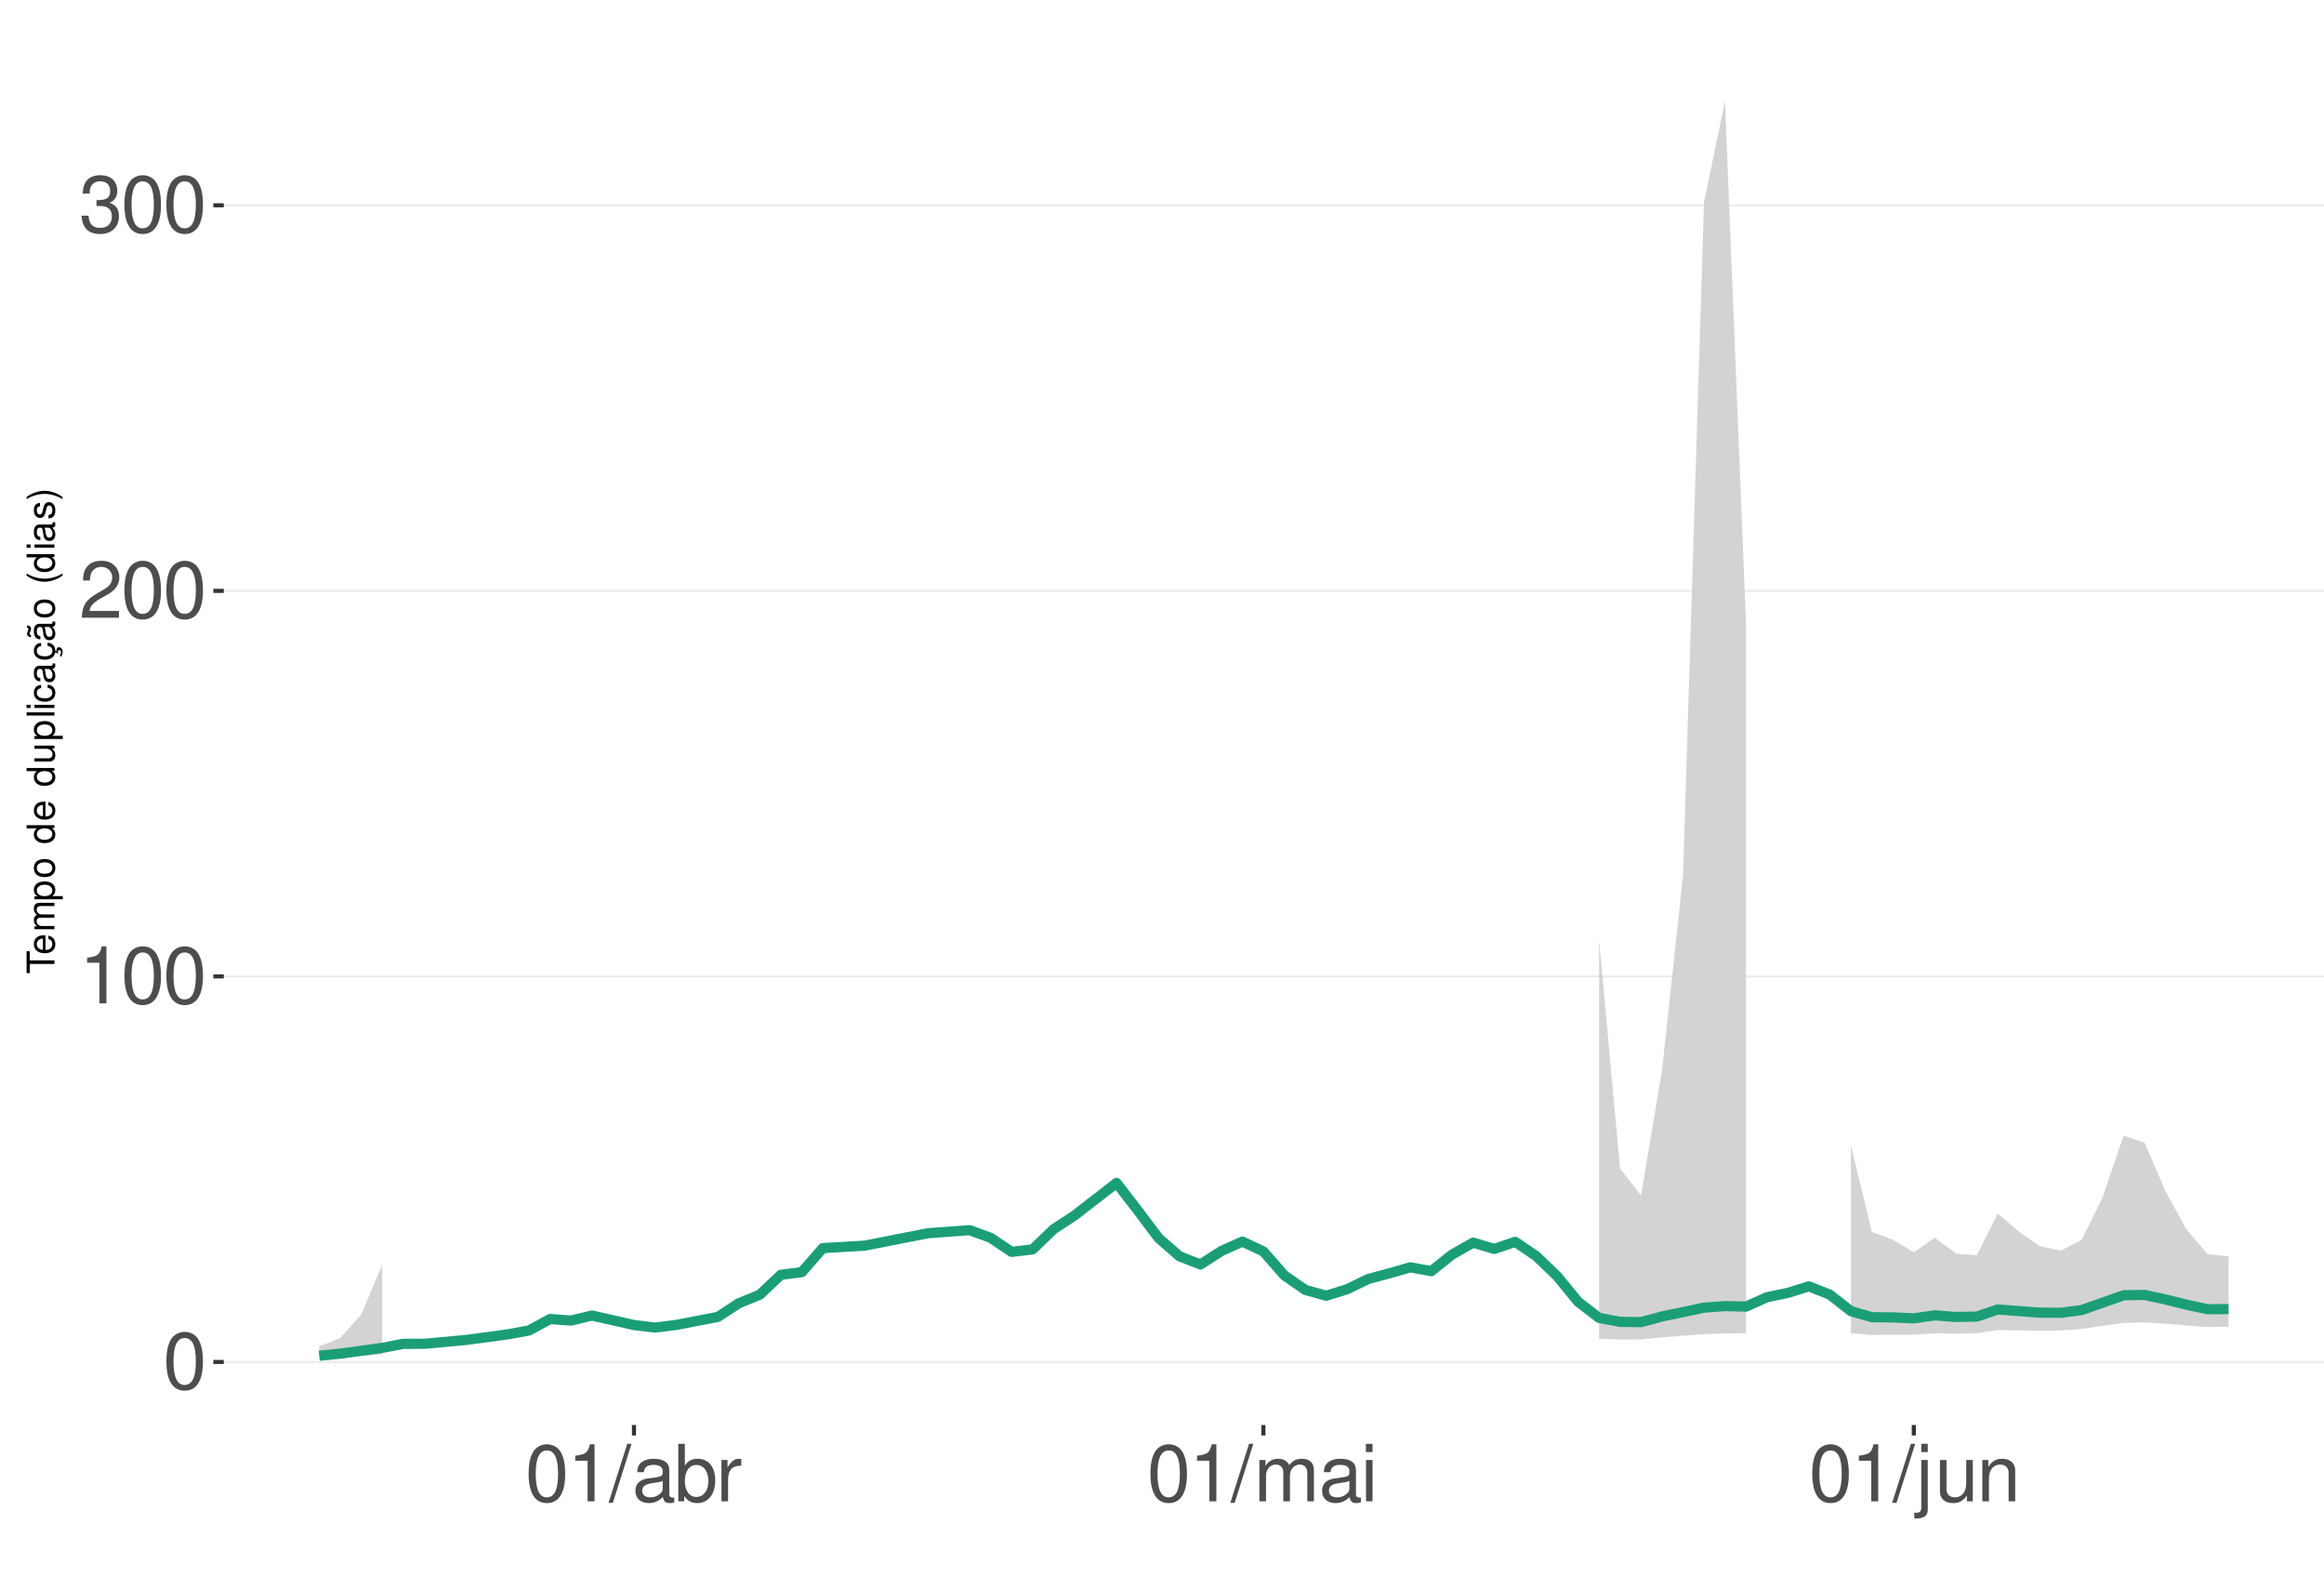
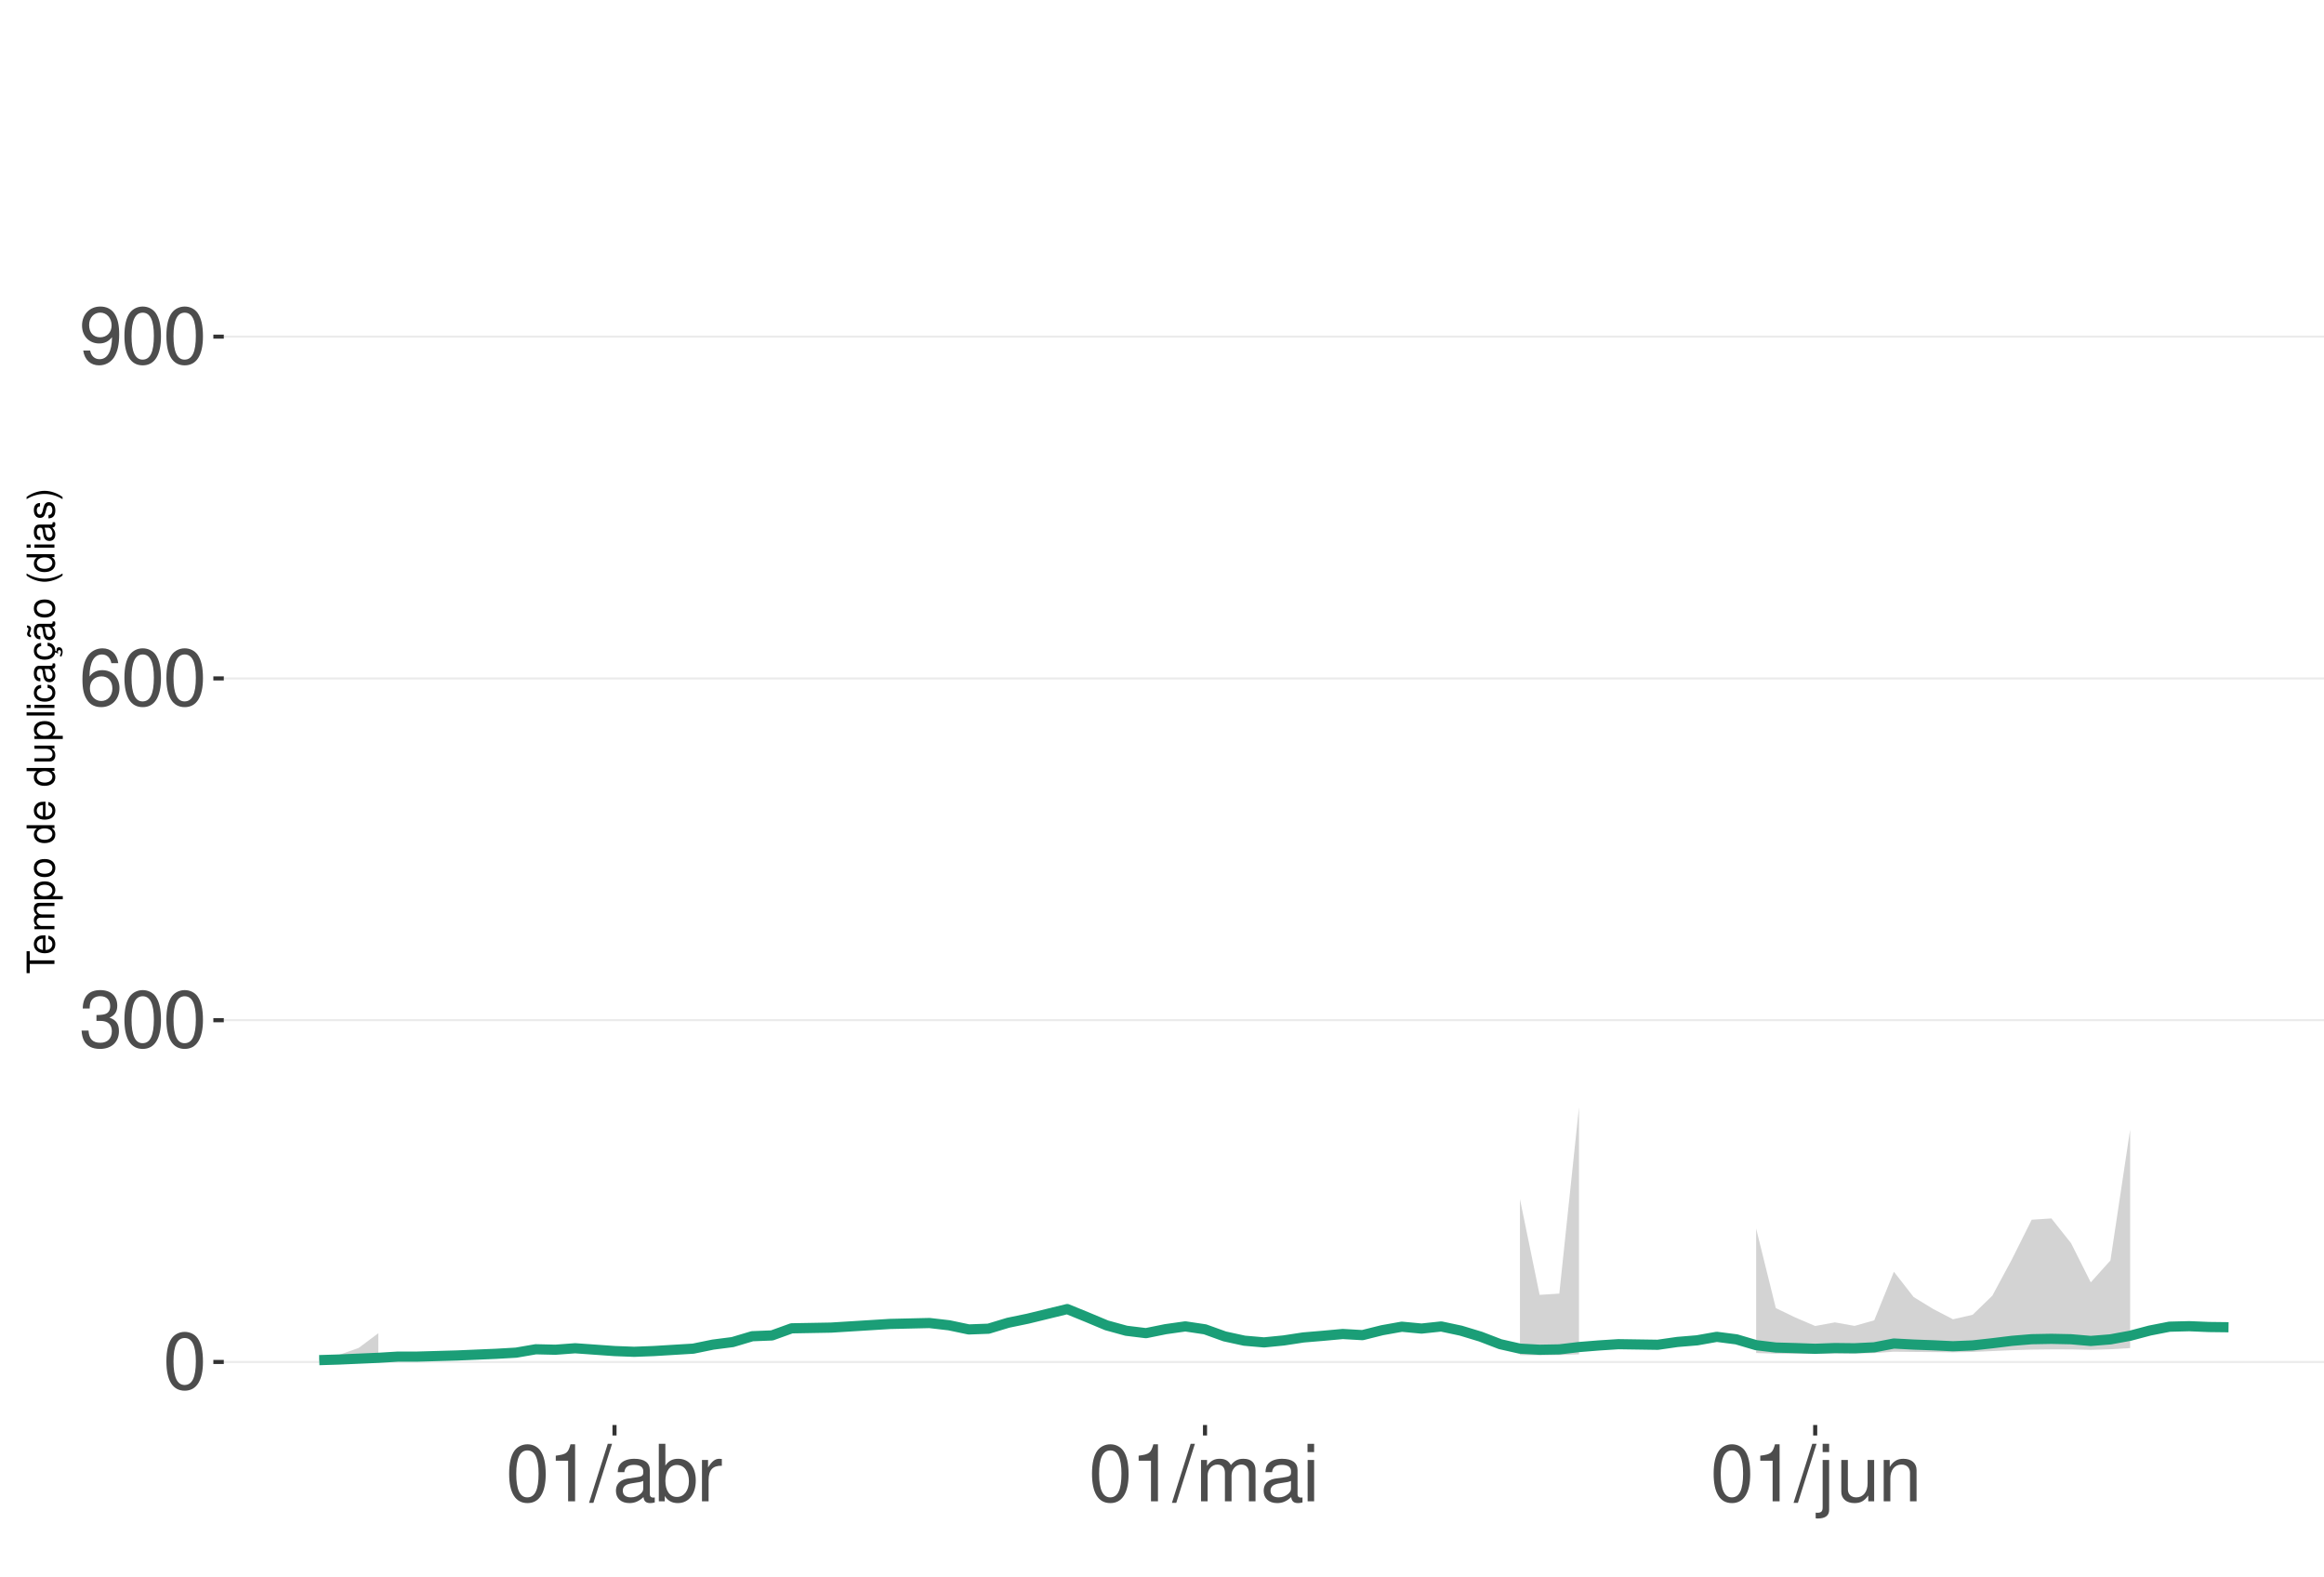
<svg xmlns="http://www.w3.org/2000/svg" xmlns:xlink="http://www.w3.org/1999/xlink" width="609pt" height="413pt" viewBox="0 0 609 413" version="1.1">
  <defs>
    <g>
      <symbol overflow="visible" id="glyph0-0">
        <path style="stroke:none;" d="" />
      </symbol>
      <symbol overflow="visible" id="glyph0-1">
        <path style="stroke:none;" d="M 5.688 -14.938 C 4.312 -14.938 3.078 -14.312 2.312 -13.297 C 1.359 -11.984 0.891 -10 0.891 -7.234 C 0.891 -2.188 2.547 0.469 5.688 0.469 C 8.781 0.469 10.469 -2.188 10.469 -7.109 C 10.469 -10 10.016 -11.938 9.047 -13.297 C 8.281 -14.328 7.062 -14.938 5.688 -14.938 Z M 5.688 -13.328 C 7.641 -13.328 8.609 -11.312 8.609 -7.266 C 8.609 -3.016 7.656 -1.031 5.641 -1.031 C 3.719 -1.031 2.75 -3.094 2.75 -7.203 C 2.75 -11.312 3.719 -13.328 5.688 -13.328 Z M 5.688 -13.328 " />
      </symbol>
      <symbol overflow="visible" id="glyph0-2">
+         <path style="stroke:none;" d="M 4.562 -6.875 L 5.562 -6.875 C 7.547 -6.875 8.594 -5.953 8.594 -4.156 C 8.594 -2.266 7.453 -1.141 5.578 -1.141 C 3.578 -1.141 2.609 -2.141 2.484 -4.344 L 0.656 -4.344 C 0.75 -3.141 0.953 -2.359 1.297 -1.688 C 2.062 -0.25 3.484 0.469 5.5 0.469 C 8.516 0.469 10.453 -1.344 10.453 -4.172 C 10.453 -6.078 9.734 -7.109 7.969 -7.719 C 9.344 -8.281 10.016 -9.312 10.016 -10.828 C 10.016 -13.391 8.344 -14.938 5.562 -14.938 C 2.609 -14.938 1.031 -13.281 0.969 -10.125 L 2.781 -10.125 C 2.812 -11.031 2.891 -11.547 3.125 -12 C 3.531 -12.844 4.438 -13.344 5.578 -13.344 C 7.188 -13.344 8.156 -12.375 8.156 -10.766 C 8.156 -9.703 7.781 -9.062 6.984 -8.719 C 6.484 -8.516 5.828 -8.422 4.562 -8.406 Z M 4.562 -6.875 " />
+       </symbol>
+       <symbol overflow="visible" id="glyph0-3">
+         <path style="stroke:none;" d="M 10.281 -11.047 C 9.938 -13.484 8.359 -14.938 6.141 -14.938 C 4.531 -14.938 3.078 -14.156 2.203 -12.812 C 1.281 -11.344 0.891 -9.516 0.891 -6.812 C 0.891 -4.297 1.234 -2.703 2.125 -1.391 C 2.906 -0.172 4.188 0.469 5.797 0.469 C 8.594 0.469 10.594 -1.609 10.594 -4.531 C 10.594 -7.266 8.734 -9.219 6.109 -9.219 C 4.672 -9.219 3.531 -8.672 2.75 -7.578 C 2.766 -11.281 3.922 -13.328 6.016 -13.328 C 7.297 -13.328 8.188 -12.5 8.469 -11.047 Z M 5.891 -7.594 C 7.641 -7.594 8.734 -6.359 8.734 -4.375 C 8.734 -2.5 7.5 -1.141 5.828 -1.141 C 4.125 -1.141 2.844 -2.562 2.844 -4.469 C 2.844 -6.328 4.094 -7.594 5.891 -7.594 Z M 5.891 -7.594 " />
+       </symbol>
+       <symbol overflow="visible" id="glyph0-4">
+         <path style="stroke:none;" d="M 1.094 -3.406 C 1.453 -0.969 3.016 0.469 5.25 0.469 C 6.875 0.469 8.328 -0.312 9.188 -1.656 C 10.094 -3.125 10.516 -4.938 10.516 -7.641 C 10.516 -10.156 10.141 -11.75 9.281 -13.078 C 8.469 -14.297 7.188 -14.938 5.578 -14.938 C 2.781 -14.938 0.781 -12.844 0.781 -9.953 C 0.781 -7.203 2.641 -5.266 5.281 -5.266 C 6.672 -5.266 7.703 -5.766 8.641 -6.906 C 8.609 -3.188 7.453 -1.141 5.375 -1.141 C 4.094 -1.141 3.203 -1.969 2.906 -3.406 Z M 5.562 -13.344 C 7.25 -13.344 8.531 -11.922 8.531 -10 C 8.531 -8.156 7.297 -6.875 5.5 -6.875 C 3.734 -6.875 2.641 -8.125 2.641 -10.094 C 2.641 -11.984 3.859 -13.344 5.562 -13.344 Z M 5.562 -13.344 " />
+       </symbol>
+       <symbol overflow="visible" id="glyph0-5">
        <path style="stroke:none;" d="M 5.344 -10.641 L 5.344 0 L 7.172 0 L 7.172 -14.938 L 5.969 -14.938 C 5.328 -12.641 4.922 -12.328 2.109 -11.953 L 2.109 -10.641 Z M 5.344 -10.641 " />
      </symbol>
-       <symbol overflow="visible" id="glyph0-3">
-         <path style="stroke:none;" d="M 10.453 -1.797 L 2.75 -1.797 C 2.938 -3.031 3.594 -3.828 5.391 -4.922 L 7.453 -6.078 C 9.5 -7.203 10.562 -8.734 10.562 -10.578 C 10.562 -11.812 10.062 -12.969 9.188 -13.781 C 8.328 -14.562 7.25 -14.938 5.859 -14.938 C 4 -14.938 2.625 -14.281 1.812 -13 C 1.297 -12.203 1.078 -11.281 1.031 -9.766 L 2.844 -9.766 C 2.906 -10.781 3.031 -11.375 3.281 -11.875 C 3.766 -12.781 4.703 -13.344 5.797 -13.344 C 7.453 -13.344 8.703 -12.141 8.703 -10.531 C 8.703 -9.344 8.016 -8.297 6.719 -7.562 L 4.812 -6.438 C 1.75 -4.688 0.875 -3.281 0.703 -0.016 L 10.453 -0.016 Z M 10.453 -1.797 " />
-       </symbol>
-       <symbol overflow="visible" id="glyph0-4">
-         <path style="stroke:none;" d="M 4.562 -6.875 L 5.562 -6.875 C 7.547 -6.875 8.594 -5.953 8.594 -4.156 C 8.594 -2.266 7.453 -1.141 5.578 -1.141 C 3.578 -1.141 2.609 -2.141 2.484 -4.344 L 0.656 -4.344 C 0.75 -3.141 0.953 -2.359 1.297 -1.688 C 2.062 -0.25 3.484 0.469 5.5 0.469 C 8.516 0.469 10.453 -1.344 10.453 -4.172 C 10.453 -6.078 9.734 -7.109 7.969 -7.719 C 9.344 -8.281 10.016 -9.312 10.016 -10.828 C 10.016 -13.391 8.344 -14.938 5.562 -14.938 C 2.609 -14.938 1.031 -13.281 0.969 -10.125 L 2.781 -10.125 C 2.812 -11.031 2.891 -11.547 3.125 -12 C 3.531 -12.844 4.438 -13.344 5.578 -13.344 C 7.188 -13.344 8.156 -12.375 8.156 -10.766 C 8.156 -9.703 7.781 -9.062 6.984 -8.719 C 6.484 -8.516 5.828 -8.422 4.562 -8.406 Z M 4.562 -6.875 " />
-       </symbol>
-       <symbol overflow="visible" id="glyph0-5">
+       <symbol overflow="visible" id="glyph0-6">
        <path style="stroke:none;" d="M 4.734 -15.062 L -0.172 0.406 L 0.969 0.406 L 5.859 -15.062 Z M 4.734 -15.062 " />
      </symbol>
-       <symbol overflow="visible" id="glyph0-6">
+       <symbol overflow="visible" id="glyph0-7">
        <path style="stroke:none;" d="M 11.047 -1.016 C 10.859 -0.969 10.781 -0.969 10.672 -0.969 C 10.078 -0.969 9.75 -1.281 9.75 -1.812 L 9.75 -8.188 C 9.75 -10.094 8.344 -11.141 5.688 -11.141 C 4.094 -11.141 2.828 -10.672 2.094 -9.875 C 1.594 -9.312 1.391 -8.703 1.344 -7.625 L 3.078 -7.625 C 3.219 -8.938 4 -9.547 5.625 -9.547 C 7.188 -9.547 8.031 -8.969 8.031 -7.938 L 8.031 -7.484 C 8.016 -6.734 7.641 -6.469 6.234 -6.281 C 3.797 -5.969 3.422 -5.891 2.766 -5.625 C 1.516 -5.078 0.875 -4.125 0.875 -2.734 C 0.875 -0.766 2.234 0.469 4.422 0.469 C 5.781 0.469 6.875 0 8.094 -1.109 C 8.219 0 8.766 0.469 9.875 0.469 C 10.25 0.469 10.469 0.438 11.047 0.297 Z M 8.031 -3.406 C 8.031 -2.828 7.875 -2.484 7.359 -2 C 6.656 -1.359 5.797 -1.031 4.797 -1.031 C 3.453 -1.031 2.672 -1.672 2.672 -2.766 C 2.672 -3.906 3.406 -4.484 5.266 -4.75 C 7.109 -5 7.453 -5.078 8.031 -5.344 Z M 8.031 -3.406 " />
      </symbol>
-       <symbol overflow="visible" id="glyph0-7">
+       <symbol overflow="visible" id="glyph0-8">
        <path style="stroke:none;" d="M 1.109 -15.062 L 1.109 0 L 2.672 0 L 2.672 -1.391 C 3.484 -0.125 4.578 0.469 6.094 0.469 C 8.938 0.469 10.797 -1.859 10.797 -5.453 C 10.797 -8.969 9.047 -11.141 6.172 -11.141 C 4.688 -11.141 3.641 -10.578 2.828 -9.359 L 2.828 -15.062 Z M 5.844 -9.516 C 7.766 -9.516 9 -7.844 9 -5.266 C 9 -2.812 7.719 -1.141 5.844 -1.141 C 4 -1.141 2.828 -2.781 2.828 -5.328 C 2.828 -7.875 4 -9.516 5.844 -9.516 Z M 5.844 -9.516 " />
      </symbol>
-       <symbol overflow="visible" id="glyph0-8">
+       <symbol overflow="visible" id="glyph0-9">
        <path style="stroke:none;" d="M 1.422 -10.828 L 1.422 0 L 3.156 0 L 3.156 -5.625 C 3.188 -8.219 4.25 -9.375 6.625 -9.312 L 6.625 -11.078 C 6.344 -11.109 6.172 -11.141 5.969 -11.141 C 4.859 -11.141 4 -10.469 3.016 -8.859 L 3.016 -10.828 Z M 1.422 -10.828 " />
      </symbol>
-       <symbol overflow="visible" id="glyph0-9">
+       <symbol overflow="visible" id="glyph0-10">
        <path style="stroke:none;" d="M 1.453 -10.828 L 1.453 0 L 3.188 0 L 3.188 -6.797 C 3.188 -8.359 4.312 -9.625 5.719 -9.625 C 7 -9.625 7.719 -8.844 7.719 -7.453 L 7.719 0 L 9.453 0 L 9.453 -6.797 C 9.453 -8.359 10.594 -9.625 12 -9.625 C 13.266 -9.625 14 -8.812 14 -7.453 L 14 0 L 15.734 0 L 15.734 -8.125 C 15.734 -10.062 14.625 -11.141 12.594 -11.141 C 11.156 -11.141 10.281 -10.703 9.281 -9.484 C 8.641 -10.641 7.766 -11.141 6.359 -11.141 C 4.922 -11.141 3.953 -10.594 3.031 -9.297 L 3.031 -10.828 Z M 1.453 -10.828 " />
      </symbol>
-       <symbol overflow="visible" id="glyph0-10">
+       <symbol overflow="visible" id="glyph0-11">
        <path style="stroke:none;" d="M 3.094 -10.828 L 1.391 -10.828 L 1.391 0 L 3.094 0 Z M 3.094 -15.062 L 1.359 -15.062 L 1.359 -12.891 L 3.094 -12.891 Z M 3.094 -15.062 " />
      </symbol>
-       <symbol overflow="visible" id="glyph0-11">
+       <symbol overflow="visible" id="glyph0-12">
        <path style="stroke:none;" d="M 1.453 -10.828 L 1.453 1.562 C 1.453 2.641 1.109 3 0.047 3 C -0.078 3 -0.141 3 -0.375 2.969 L -0.375 4.438 C -0.172 4.484 -0.062 4.5 0.203 4.5 C 2.141 4.5 3.156 3.734 3.156 2.25 L 3.156 -10.828 Z M 3.156 -15.062 L 1.453 -15.062 L 1.453 -12.891 L 3.156 -12.891 Z M 3.156 -15.062 " />
      </symbol>
-       <symbol overflow="visible" id="glyph0-12">
+       <symbol overflow="visible" id="glyph0-13">
        <path style="stroke:none;" d="M 9.953 0 L 9.953 -10.828 L 8.234 -10.828 L 8.234 -4.688 C 8.234 -2.484 7.078 -1.031 5.281 -1.031 C 3.922 -1.031 3.062 -1.859 3.062 -3.156 L 3.062 -10.828 L 1.344 -10.828 L 1.344 -2.484 C 1.344 -0.688 2.688 0.469 4.797 0.469 C 6.375 0.469 7.391 -0.078 8.406 -1.516 L 8.406 0 Z M 9.953 0 " />
      </symbol>
-       <symbol overflow="visible" id="glyph0-13">
+       <symbol overflow="visible" id="glyph0-14">
        <path style="stroke:none;" d="M 1.453 -10.828 L 1.453 0 L 3.188 0 L 3.188 -5.969 C 3.188 -8.188 4.344 -9.625 6.109 -9.625 C 7.484 -9.625 8.344 -8.797 8.344 -7.5 L 8.344 0 L 10.062 0 L 10.062 -8.188 C 10.062 -9.984 8.719 -11.141 6.625 -11.141 C 5.016 -11.141 3.984 -10.516 3.031 -9 L 3.031 -10.828 Z M 1.453 -10.828 " />
      </symbol>
      <symbol overflow="visible" id="glyph1-0">
        <path style="stroke:none;" d="" />
      </symbol>
      <symbol overflow="visible" id="glyph1-1">
        <path style="stroke:none;" d="M -6.469 -3.547 L -6.469 -5.938 L -7.297 -5.938 L -7.297 -0.203 L -6.469 -0.203 L -6.469 -2.609 L 0 -2.609 L 0 -3.547 Z M -6.469 -3.547 " />
      </symbol>
      <symbol overflow="visible" id="glyph1-2">
        <path style="stroke:none;" d="M -2.344 -5.125 C -3.141 -5.125 -3.625 -5.062 -4.016 -4.922 C -4.875 -4.578 -5.391 -3.781 -5.391 -2.797 C -5.391 -1.344 -4.281 -0.406 -2.547 -0.406 C -0.812 -0.406 0.234 -1.297 0.234 -2.781 C 0.234 -3.984 -0.453 -4.812 -1.594 -5.016 L -1.594 -4.188 C -0.906 -3.953 -0.547 -3.484 -0.547 -2.812 C -0.547 -2.281 -0.781 -1.828 -1.219 -1.547 C -1.516 -1.344 -1.812 -1.281 -2.344 -1.266 Z M -3.016 -1.297 C -3.984 -1.359 -4.625 -1.953 -4.625 -2.797 C -4.625 -3.641 -3.953 -4.234 -3.016 -4.234 Z M -3.016 -1.297 " />
      </symbol>
      <symbol overflow="visible" id="glyph1-3">
        <path style="stroke:none;" d="M -5.234 -0.703 L 0 -0.703 L 0 -1.547 L -3.297 -1.547 C -4.047 -1.547 -4.656 -2.094 -4.656 -2.766 C -4.656 -3.391 -4.281 -3.734 -3.609 -3.734 L 0 -3.734 L 0 -4.578 L -3.297 -4.578 C -4.047 -4.578 -4.656 -5.125 -4.656 -5.812 C -4.656 -6.422 -4.266 -6.781 -3.609 -6.781 L 0 -6.781 L 0 -7.625 L -3.938 -7.625 C -4.875 -7.625 -5.391 -7.078 -5.391 -6.094 C -5.391 -5.406 -5.188 -4.984 -4.594 -4.484 C -5.156 -4.188 -5.391 -3.766 -5.391 -3.078 C -5.391 -2.375 -5.125 -1.906 -4.5 -1.469 L -5.234 -1.469 Z M -5.234 -0.703 " />
      </symbol>
      <symbol overflow="visible" id="glyph1-4">
        <path style="stroke:none;" d="M 2.188 -0.547 L 2.188 -1.375 L -0.547 -1.375 C -0.016 -1.812 0.234 -2.312 0.234 -2.984 C 0.234 -4.344 -0.859 -5.234 -2.531 -5.234 C -4.297 -5.234 -5.391 -4.375 -5.391 -2.984 C -5.391 -2.266 -5.062 -1.703 -4.453 -1.312 L -5.234 -1.312 L -5.234 -0.547 Z M -4.609 -2.844 C -4.609 -3.766 -3.797 -4.359 -2.547 -4.359 C -1.359 -4.359 -0.547 -3.75 -0.547 -2.844 C -0.547 -1.953 -1.344 -1.375 -2.578 -1.375 C -3.812 -1.375 -4.609 -1.953 -4.609 -2.844 Z M -4.609 -2.844 " />
      </symbol>
      <symbol overflow="visible" id="glyph1-5">
        <path style="stroke:none;" d="M -5.391 -2.719 C -5.391 -1.234 -4.344 -0.359 -2.578 -0.359 C -0.812 -0.359 0.234 -1.234 0.234 -2.734 C 0.234 -4.203 -0.812 -5.094 -2.547 -5.094 C -4.359 -5.094 -5.391 -4.234 -5.391 -2.719 Z M -4.625 -2.734 C -4.625 -3.672 -3.844 -4.234 -2.547 -4.234 C -1.312 -4.234 -0.547 -3.656 -0.547 -2.734 C -0.547 -1.797 -1.312 -1.234 -2.578 -1.234 C -3.844 -1.234 -4.625 -1.797 -4.625 -2.734 Z M -4.625 -2.734 " />
      </symbol>
      <symbol overflow="visible" id="glyph1-6">
        <path style="stroke:none;" d="" />
      </symbol>
      <symbol overflow="visible" id="glyph1-7">
        <path style="stroke:none;" d="M -7.297 -4.953 L -7.297 -4.125 L -4.578 -4.125 C -5.109 -3.766 -5.391 -3.203 -5.391 -2.516 C -5.391 -1.156 -4.297 -0.266 -2.625 -0.266 C -0.859 -0.266 0.234 -1.125 0.234 -2.547 C 0.234 -3.266 -0.047 -3.766 -0.688 -4.203 L 0 -4.203 L 0 -4.953 Z M -4.609 -2.656 C -4.609 -3.547 -3.812 -4.125 -2.562 -4.125 C -1.344 -4.125 -0.547 -3.547 -0.547 -2.656 C -0.547 -1.734 -1.359 -1.125 -2.578 -1.125 C -3.797 -1.125 -4.609 -1.734 -4.609 -2.656 Z M -4.609 -2.656 " />
      </symbol>
      <symbol overflow="visible" id="glyph1-8">
        <path style="stroke:none;" d="M 0 -4.812 L -5.234 -4.812 L -5.234 -3.984 L -2.266 -3.984 C -1.203 -3.984 -0.5 -3.438 -0.5 -2.562 C -0.5 -1.906 -0.906 -1.484 -1.531 -1.484 L -5.234 -1.484 L -5.234 -0.656 L -1.203 -0.656 C -0.328 -0.656 0.234 -1.297 0.234 -2.312 C 0.234 -3.094 -0.047 -3.578 -0.734 -4.062 L 0 -4.062 Z M 0 -4.812 " />
      </symbol>
      <symbol overflow="visible" id="glyph1-9">
        <path style="stroke:none;" d="M -7.297 -1.516 L -7.297 -0.688 L 0 -0.688 L 0 -1.516 Z M -7.297 -1.516 " />
      </symbol>
      <symbol overflow="visible" id="glyph1-10">
        <path style="stroke:none;" d="M -5.234 -1.5 L -5.234 -0.672 L 0 -0.672 L 0 -1.5 Z M -7.297 -1.5 L -7.297 -0.656 L -6.234 -0.656 L -6.234 -1.5 Z M -7.297 -1.5 " />
      </symbol>
      <symbol overflow="visible" id="glyph1-11">
        <path style="stroke:none;" d="M -3.484 -4.703 C -3.984 -4.672 -4.312 -4.562 -4.609 -4.359 C -5.094 -4 -5.391 -3.375 -5.391 -2.641 C -5.391 -1.219 -4.266 -0.312 -2.531 -0.312 C -0.844 -0.312 0.234 -1.203 0.234 -2.625 C 0.234 -3.875 -0.516 -4.672 -1.797 -4.766 L -1.797 -3.938 C -0.953 -3.797 -0.547 -3.359 -0.547 -2.656 C -0.547 -1.734 -1.297 -1.188 -2.531 -1.188 C -3.844 -1.188 -4.625 -1.719 -4.625 -2.625 C -4.625 -3.328 -4.203 -3.766 -3.484 -3.875 Z M -3.484 -4.703 " />
      </symbol>
      <symbol overflow="visible" id="glyph1-12">
        <path style="stroke:none;" d="M -0.484 -5.344 C -0.469 -5.266 -0.469 -5.219 -0.469 -5.172 C -0.469 -4.875 -0.625 -4.719 -0.875 -4.719 L -3.953 -4.719 C -4.891 -4.719 -5.391 -4.047 -5.391 -2.75 C -5.391 -1.984 -5.172 -1.375 -4.781 -1.016 C -4.516 -0.766 -4.203 -0.672 -3.688 -0.656 L -3.688 -1.484 C -4.328 -1.562 -4.625 -1.938 -4.625 -2.719 C -4.625 -3.484 -4.344 -3.891 -3.844 -3.891 L -3.625 -3.891 C -3.266 -3.875 -3.125 -3.703 -3.047 -3.016 C -2.891 -1.844 -2.844 -1.656 -2.719 -1.344 C -2.453 -0.734 -2 -0.422 -1.312 -0.422 C -0.375 -0.422 0.234 -1.078 0.234 -2.141 C 0.234 -2.797 0 -3.328 -0.547 -3.922 C 0 -3.984 0.234 -4.234 0.234 -4.781 C 0.234 -4.953 0.203 -5.062 0.141 -5.344 Z M -1.656 -3.891 C -1.375 -3.891 -1.203 -3.812 -0.969 -3.562 C -0.656 -3.219 -0.5 -2.812 -0.5 -2.312 C -0.5 -1.672 -0.812 -1.297 -1.344 -1.297 C -1.891 -1.297 -2.172 -1.656 -2.297 -2.547 C -2.422 -3.438 -2.453 -3.609 -2.594 -3.891 Z M -1.656 -3.891 " />
      </symbol>
      <symbol overflow="visible" id="glyph1-13">
        <path style="stroke:none;" d="M 0.234 -2.641 C 0.234 -3.875 -0.547 -4.703 -1.797 -4.766 L -1.797 -3.938 C -0.953 -3.797 -0.531 -3.359 -0.531 -2.656 C -0.531 -1.734 -1.281 -1.188 -2.516 -1.188 C -3.844 -1.188 -4.625 -1.719 -4.625 -2.625 C -4.625 -3.328 -4.203 -3.766 -3.484 -3.875 L -3.484 -4.703 C -3.984 -4.672 -4.312 -4.562 -4.609 -4.359 C -5.094 -4 -5.391 -3.375 -5.391 -2.641 C -5.391 -1.219 -4.266 -0.312 -2.531 -0.312 C -1.469 -0.312 -0.625 -0.672 -0.156 -1.312 C 0.047 -1.594 0.125 -1.812 0.203 -2.25 L 0.922 -1.938 L 0.984 -2.062 C 0.938 -2.188 0.906 -2.25 0.906 -2.375 C 0.906 -2.656 1.047 -2.828 1.281 -2.828 C 1.547 -2.828 1.734 -2.594 1.734 -2.297 C 1.734 -2.031 1.672 -1.844 1.438 -1.406 L 1.406 -1.312 L 1.812 -1.094 C 2.078 -1.75 2.141 -1.953 2.141 -2.344 C 2.141 -3.109 1.781 -3.578 1.203 -3.578 C 0.781 -3.578 0.547 -3.297 0.547 -2.797 C 0.547 -2.703 0.547 -2.641 0.562 -2.516 Z M 0.234 -2.641 " />
      </symbol>
      <symbol overflow="visible" id="glyph1-14">
        <path style="stroke:none;" d="M -0.484 -5.344 C -0.469 -5.266 -0.469 -5.219 -0.469 -5.172 C -0.469 -4.875 -0.625 -4.719 -0.875 -4.719 L -3.953 -4.719 C -4.891 -4.719 -5.391 -4.047 -5.391 -2.75 C -5.391 -1.984 -5.172 -1.375 -4.781 -1.016 C -4.516 -0.766 -4.203 -0.672 -3.688 -0.656 L -3.688 -1.484 C -4.328 -1.562 -4.625 -1.938 -4.625 -2.719 C -4.625 -3.484 -4.344 -3.891 -3.844 -3.891 L -3.625 -3.891 C -3.266 -3.875 -3.125 -3.703 -3.047 -3.016 C -2.891 -1.844 -2.844 -1.656 -2.719 -1.344 C -2.453 -0.734 -2 -0.422 -1.312 -0.422 C -0.375 -0.422 0.234 -1.078 0.234 -2.141 C 0.234 -2.797 0 -3.328 -0.547 -3.922 C 0 -3.984 0.234 -4.234 0.234 -4.781 C 0.234 -4.953 0.203 -5.062 0.141 -5.344 Z M -1.656 -3.891 C -1.375 -3.891 -1.203 -3.812 -0.969 -3.562 C -0.656 -3.219 -0.5 -2.812 -0.5 -2.312 C -0.5 -1.672 -0.812 -1.297 -1.344 -1.297 C -1.891 -1.297 -2.172 -1.656 -2.297 -2.547 C -2.422 -3.438 -2.453 -3.609 -2.594 -3.891 Z M -7.172 -3.75 C -6.922 -3.672 -6.812 -3.547 -6.812 -3.375 C -6.812 -3.25 -6.875 -2.984 -6.984 -2.734 C -7.156 -2.312 -7.172 -2.25 -7.172 -2.047 C -7.172 -1.594 -6.797 -1.297 -6.141 -1.188 L -6.141 -1.766 C -6.375 -1.812 -6.5 -1.938 -6.5 -2.094 C -6.5 -2.203 -6.469 -2.344 -6.375 -2.578 C -6.156 -3.156 -6.125 -3.234 -6.125 -3.438 C -6.125 -3.922 -6.484 -4.219 -7.172 -4.312 Z M -7.172 -3.75 " />
      </symbol>
      <symbol overflow="visible" id="glyph1-15">
        <path style="stroke:none;" d="M -7.297 -2.359 C -5.984 -1.359 -4.156 -0.734 -2.594 -0.734 C -1.016 -0.734 0.812 -1.359 2.125 -2.359 L 2.125 -2.906 C 0.688 -2.031 -0.984 -1.547 -2.594 -1.547 C -4.188 -1.547 -5.875 -2.031 -7.297 -2.906 Z M -7.297 -2.359 " />
      </symbol>
      <symbol overflow="visible" id="glyph1-16">
        <path style="stroke:none;" d="M -3.781 -4.375 C -4.812 -4.375 -5.391 -3.688 -5.391 -2.484 C -5.391 -1.266 -4.766 -0.469 -3.797 -0.469 C -2.969 -0.469 -2.578 -0.891 -2.281 -2.125 L -2.094 -2.906 C -1.953 -3.484 -1.734 -3.719 -1.375 -3.719 C -0.875 -3.719 -0.547 -3.234 -0.547 -2.5 C -0.547 -2.047 -0.672 -1.672 -0.891 -1.453 C -1.047 -1.328 -1.188 -1.266 -1.562 -1.219 L -1.562 -0.344 C -0.344 -0.375 0.234 -1.062 0.234 -2.438 C 0.234 -3.75 -0.422 -4.594 -1.438 -4.594 C -2.203 -4.594 -2.641 -4.156 -2.891 -3.109 L -3.078 -2.312 C -3.234 -1.625 -3.453 -1.344 -3.828 -1.344 C -4.312 -1.344 -4.625 -1.766 -4.625 -2.453 C -4.625 -3.125 -4.328 -3.484 -3.781 -3.5 Z M -3.781 -4.375 " />
      </symbol>
      <symbol overflow="visible" id="glyph1-17">
        <path style="stroke:none;" d="M 2.125 -0.938 C 0.812 -1.938 -1.016 -2.562 -2.578 -2.562 C -4.156 -2.562 -5.984 -1.938 -7.297 -0.938 L -7.297 -0.375 C -5.859 -1.266 -4.188 -1.75 -2.578 -1.75 C -0.984 -1.75 0.703 -1.266 2.125 -0.375 Z M 2.125 -0.938 " />
      </symbol>
    </g>
    <clipPath id="clip1">
      <path d="M 58.645 9.961 L 609 9.961 L 609 373.328 L 58.645 373.328 Z M 58.645 9.961 " />
    </clipPath>
    <clipPath id="clip2">
      <path d="M 58.645 356 L 609 356 L 609 358 L 58.645 358 Z M 58.645 356 " />
    </clipPath>
    <clipPath id="clip3">
-       <path d="M 58.645 255 L 609 255 L 609 257 L 58.645 257 Z M 58.645 255 " />
+       <path d="M 58.645 267 L 609 267 L 609 268 L 58.645 268 Z M 58.645 267 " />
    </clipPath>
    <clipPath id="clip4">
-       <path d="M 58.645 154 L 609 154 L 609 156 L 58.645 156 Z M 58.645 154 " />
+       <path d="M 58.645 177 L 609 177 L 609 178 L 58.645 178 Z M 58.645 177 " />
    </clipPath>
    <clipPath id="clip5">
-       <path d="M 58.645 53 L 609 53 L 609 55 L 58.645 55 Z M 58.645 53 " />
+       <path d="M 58.645 87 L 609 87 L 609 89 L 58.645 89 Z M 58.645 87 " />
    </clipPath>
  </defs>
  <g id="surface99">
    <rect x="0" y="0" width="609" height="413" style="fill:rgb(100%,100%,100%);fill-opacity:1;stroke:none;" />
    <rect x="0" y="0" width="609" height="413" style="fill:rgb(100%,100%,100%);fill-opacity:1;stroke:none;" />
    <path style="fill:none;stroke-width:1.067;stroke-linecap:round;stroke-linejoin:round;stroke:rgb(100%,100%,100%);stroke-opacity:1;stroke-miterlimit:10;" d="M 0 413 L 609 413 L 609 0 L 0 0 Z M 0 413 " />
    <g clip-path="url(#clip1)" clip-rule="nonzero">
      <path style=" stroke:none;fill-rule:nonzero;fill:rgb(100%,100%,100%);fill-opacity:1;" d="M 58.645 373.328 L 609 373.328 L 609 9.961 L 58.645 9.961 Z M 58.645 373.328 " />
    </g>
    <g clip-path="url(#clip2)" clip-rule="nonzero">
      <path style="fill:none;stroke-width:0.533;stroke-linecap:butt;stroke-linejoin:round;stroke:rgb(92.157%,92.157%,92.157%);stroke-opacity:1;stroke-miterlimit:10;" d="M 58.645 356.812 L 609 356.812 " />
    </g>
    <g clip-path="url(#clip3)" clip-rule="nonzero">
-       <path style="fill:none;stroke-width:0.533;stroke-linecap:butt;stroke-linejoin:round;stroke:rgb(92.157%,92.157%,92.157%);stroke-opacity:1;stroke-miterlimit:10;" d="M 58.645 255.805 L 609 255.805 " />
+       <path style="fill:none;stroke-width:0.533;stroke-linecap:butt;stroke-linejoin:round;stroke:rgb(92.157%,92.157%,92.157%);stroke-opacity:1;stroke-miterlimit:10;" d="M 58.645 267.273 L 609 267.273 " />
    </g>
    <g clip-path="url(#clip4)" clip-rule="nonzero">
-       <path style="fill:none;stroke-width:0.533;stroke-linecap:butt;stroke-linejoin:round;stroke:rgb(92.157%,92.157%,92.157%);stroke-opacity:1;stroke-miterlimit:10;" d="M 58.645 154.797 L 609 154.797 " />
+       <path style="fill:none;stroke-width:0.533;stroke-linecap:butt;stroke-linejoin:round;stroke:rgb(92.157%,92.157%,92.157%);stroke-opacity:1;stroke-miterlimit:10;" d="M 58.645 177.734 L 609 177.734 " />
    </g>
    <g clip-path="url(#clip5)" clip-rule="nonzero">
-       <path style="fill:none;stroke-width:0.533;stroke-linecap:butt;stroke-linejoin:round;stroke:rgb(92.157%,92.157%,92.157%);stroke-opacity:1;stroke-miterlimit:10;" d="M 58.645 53.789 L 609 53.789 " />
-     </g>
-     <path style=" stroke:none;fill-rule:nonzero;fill:rgb(82.745%,82.745%,82.745%);fill-opacity:1;" d="M 83.66 352.73 L 89.16 350.527 L 94.656 344.367 L 100.156 331.328 L 100.156 354.844 L 94.656 355.18 L 89.16 355.527 L 83.66 355.82 Z M 83.66 352.73 " />
-     <path style=" stroke:none;fill-rule:nonzero;fill:rgb(82.745%,82.745%,82.745%);fill-opacity:1;" d="M 419.043 246.27 L 424.539 306.188 L 430.039 313.172 L 435.535 280.375 L 441.035 229.332 L 446.531 52.973 L 452.031 26.48 L 457.527 163.016 L 457.527 349.289 L 452.031 349.332 L 446.531 349.531 L 441.035 349.938 L 435.535 350.352 L 430.039 350.895 L 424.539 350.953 L 419.043 350.734 Z M 419.043 246.27 " />
-     <path style=" stroke:none;fill-rule:nonzero;fill:rgb(82.745%,82.745%,82.745%);fill-opacity:1;" d="M 485.02 300.07 L 490.516 322.738 L 496.016 324.797 L 501.512 328.07 L 507.012 324.254 L 512.508 328.395 L 518.008 328.867 L 523.504 317.949 L 529.004 322.648 L 534.5 326.449 L 540 327.664 L 545.496 324.828 L 550.996 313.633 L 556.492 297.527 L 561.992 299.367 L 567.488 312.113 L 572.988 322.168 L 578.484 328.551 L 583.984 329.129 L 583.984 347.578 L 578.484 347.668 L 572.988 347.246 L 567.488 346.789 L 561.992 346.453 L 556.492 346.566 L 550.996 347.348 L 545.496 348.184 L 540 348.555 L 534.5 348.613 L 529.004 348.535 L 523.504 348.461 L 518.008 349.266 L 512.508 349.383 L 507.012 349.297 L 501.512 349.688 L 496.016 349.676 L 490.516 349.73 L 485.02 349.27 Z M 485.02 300.07 " />
-     <path style="fill:none;stroke-width:2.667;stroke-linecap:butt;stroke-linejoin:round;stroke:rgb(10.588%,61.961%,46.667%);stroke-opacity:1;stroke-miterlimit:10;" d="M 83.66 355.176 L 89.16 354.641 L 94.656 353.883 L 100.156 353.117 L 105.652 352.062 L 111.152 352.051 L 122.148 351.047 L 133.145 349.559 L 138.641 348.555 L 144.141 345.555 L 149.637 345.965 L 155.137 344.648 L 166.133 347.137 L 171.629 347.801 L 177.129 347.121 L 188.125 345.004 L 193.621 341.422 L 199.121 339.18 L 204.617 333.98 L 210.117 333.277 L 215.613 326.984 L 226.609 326.336 L 243.105 323.094 L 254.102 322.277 L 259.598 324.289 L 265.098 327.973 L 270.594 327.32 L 276.094 322.027 L 281.59 318.426 L 292.586 309.906 L 298.086 317.027 L 303.582 324.332 L 309.082 329.125 L 314.578 331.266 L 320.078 327.727 L 325.574 325.273 L 331.074 327.855 L 336.57 334.137 L 342.07 337.941 L 347.566 339.461 L 353.066 337.73 L 358.562 335.07 L 364.062 333.598 L 369.559 332.016 L 375.059 333.016 L 380.555 328.652 L 386.055 325.547 L 391.551 327.199 L 397.051 325.34 L 402.547 329.055 L 408.047 334.34 L 413.543 341.039 L 419.043 345.273 L 424.539 346.301 L 430.039 346.379 L 435.535 344.883 L 441.035 343.754 L 446.531 342.582 L 452.031 342.172 L 457.527 342.312 L 463.027 339.852 L 468.523 338.707 L 474.023 337 L 479.52 339.18 L 485.02 343.488 L 490.516 345.078 L 496.016 345.137 L 501.512 345.387 L 507.012 344.594 L 512.508 345.027 L 518.008 344.922 L 523.504 343.059 L 529.004 343.48 L 534.5 343.895 L 540 343.938 L 545.496 343.215 L 550.996 341.281 L 556.492 339.332 L 561.992 339.25 L 567.488 340.434 L 572.988 341.816 L 578.484 342.988 L 583.984 342.957 " />
+       <path style="fill:none;stroke-width:0.533;stroke-linecap:butt;stroke-linejoin:round;stroke:rgb(92.157%,92.157%,92.157%);stroke-opacity:1;stroke-miterlimit:10;" d="M 58.645 88.191 L 609 88.191 " />
+     </g>
+     <path style=" stroke:none;fill-rule:nonzero;fill:rgb(82.745%,82.745%,82.745%);fill-opacity:1;" d="M 83.66 355.605 L 88.82 354.957 L 93.977 353.137 L 99.137 349.281 L 99.137 356.23 L 93.977 356.328 L 88.82 356.434 L 83.66 356.52 Z M 83.66 355.605 " />
+     <path style=" stroke:none;fill-rule:nonzero;fill:rgb(82.745%,82.745%,82.745%);fill-opacity:1;" d="M 398.297 314.125 L 403.453 339.23 L 408.613 338.898 L 413.77 290.098 L 413.77 354.801 L 408.613 355 L 403.453 355.055 L 398.297 354.992 Z M 398.297 314.125 " />
+     <path style=" stroke:none;fill-rule:nonzero;fill:rgb(82.745%,82.745%,82.745%);fill-opacity:1;" d="M 460.191 321.859 L 465.352 342.699 L 470.508 345.184 L 475.668 347.383 L 480.824 346.438 L 485.984 347.359 L 491.141 345.898 L 496.297 333.172 L 501.457 339.797 L 506.613 342.945 L 511.773 345.629 L 516.93 344.445 L 522.09 339.445 L 527.246 329.871 L 532.402 319.547 L 537.562 319.203 L 542.719 325.691 L 547.879 335.953 L 553.035 330.211 L 558.195 295.961 L 558.195 353.176 L 553.035 353.48 L 547.879 353.641 L 542.719 353.523 L 537.562 353.516 L 532.402 353.574 L 527.246 353.727 L 522.09 353.957 L 516.93 354.184 L 511.773 354.289 L 506.613 354.223 L 501.457 354.184 L 496.297 354.121 L 491.141 354.484 L 485.984 354.602 L 480.824 354.602 L 475.668 354.699 L 470.508 354.66 L 465.352 354.633 L 460.191 354.465 Z M 460.191 321.859 " />
+     <path style="fill:none;stroke-width:2.667;stroke-linecap:butt;stroke-linejoin:round;stroke:rgb(10.588%,61.961%,46.667%);stroke-opacity:1;stroke-miterlimit:10;" d="M 83.66 356.328 L 88.82 356.172 L 93.977 355.945 L 99.137 355.723 L 104.293 355.41 L 109.449 355.406 L 119.766 355.109 L 130.082 354.668 L 135.242 354.371 L 140.398 353.484 L 145.559 353.605 L 150.715 353.219 L 161.031 353.953 L 166.188 354.148 L 171.348 353.949 L 181.664 353.324 L 186.82 352.266 L 191.977 351.602 L 197.137 350.066 L 202.293 349.859 L 207.453 347.996 L 217.77 347.809 L 233.242 346.848 L 243.559 346.609 L 248.715 347.203 L 253.875 348.289 L 259.031 348.098 L 264.191 346.535 L 269.348 345.469 L 279.664 342.953 L 284.82 345.055 L 289.98 347.215 L 295.137 348.633 L 300.297 349.262 L 305.453 348.219 L 310.613 347.492 L 315.77 348.258 L 320.926 350.113 L 326.086 351.238 L 331.242 351.684 L 336.402 351.172 L 341.559 350.387 L 346.719 349.953 L 351.875 349.484 L 357.035 349.781 L 362.191 348.492 L 367.348 347.574 L 372.508 348.062 L 377.664 347.512 L 382.824 348.609 L 387.98 350.172 L 393.141 352.152 L 398.297 353.32 L 403.453 353.609 L 408.613 353.516 L 413.77 352.902 L 418.93 352.484 L 424.086 352.152 L 429.246 352.23 L 434.402 352.309 L 439.562 351.57 L 444.719 351.141 L 449.875 350.227 L 455.035 350.887 L 460.191 352.41 L 465.352 353.031 L 470.508 353.176 L 475.668 353.355 L 480.824 353.168 L 485.984 353.227 L 491.141 352.973 L 496.297 351.977 L 501.457 352.254 L 506.613 352.445 L 511.773 352.691 L 516.93 352.477 L 522.09 351.906 L 527.246 351.273 L 532.402 350.848 L 537.562 350.75 L 542.719 350.859 L 547.879 351.305 L 553.035 350.891 L 558.195 349.945 L 563.352 348.578 L 568.512 347.57 L 573.668 347.438 L 578.824 347.652 L 583.984 347.715 " />
    <g style="fill:rgb(30.196%,30.196%,30.196%);fill-opacity:1;">
      <use xlink:href="#glyph0-1" x="42.715" y="363.866" />
    </g>
    <g style="fill:rgb(30.196%,30.196%,30.196%);fill-opacity:1;">
-       <use xlink:href="#glyph0-2" x="20.715" y="262.858" />
-       <use xlink:href="#glyph0-1" x="31.715" y="262.858" />
-       <use xlink:href="#glyph0-1" x="42.715" y="262.858" />
-     </g>
-     <g style="fill:rgb(30.196%,30.196%,30.196%);fill-opacity:1;">
-       <use xlink:href="#glyph0-3" x="20.715" y="161.851" />
-       <use xlink:href="#glyph0-1" x="31.715" y="161.851" />
-       <use xlink:href="#glyph0-1" x="42.715" y="161.851" />
-     </g>
-     <g style="fill:rgb(30.196%,30.196%,30.196%);fill-opacity:1;">
-       <use xlink:href="#glyph0-4" x="20.715" y="60.843" />
-       <use xlink:href="#glyph0-1" x="31.715" y="60.843" />
-       <use xlink:href="#glyph0-1" x="42.715" y="60.843" />
+       <use xlink:href="#glyph0-2" x="20.715" y="274.327" />
+       <use xlink:href="#glyph0-1" x="31.715" y="274.327" />
+       <use xlink:href="#glyph0-1" x="42.715" y="274.327" />
+     </g>
+     <g style="fill:rgb(30.196%,30.196%,30.196%);fill-opacity:1;">
+       <use xlink:href="#glyph0-3" x="20.715" y="184.788" />
+       <use xlink:href="#glyph0-1" x="31.715" y="184.788" />
+       <use xlink:href="#glyph0-1" x="42.715" y="184.788" />
+     </g>
+     <g style="fill:rgb(30.196%,30.196%,30.196%);fill-opacity:1;">
+       <use xlink:href="#glyph0-4" x="20.715" y="95.245" />
+       <use xlink:href="#glyph0-1" x="31.715" y="95.245" />
+       <use xlink:href="#glyph0-1" x="42.715" y="95.245" />
    </g>
    <path style="fill:none;stroke-width:1.067;stroke-linecap:butt;stroke-linejoin:round;stroke:rgb(20%,20%,20%);stroke-opacity:1;stroke-miterlimit:10;" d="M 55.906 356.812 L 58.645 356.812 " />
-     <path style="fill:none;stroke-width:1.067;stroke-linecap:butt;stroke-linejoin:round;stroke:rgb(20%,20%,20%);stroke-opacity:1;stroke-miterlimit:10;" d="M 55.906 255.805 L 58.645 255.805 " />
-     <path style="fill:none;stroke-width:1.067;stroke-linecap:butt;stroke-linejoin:round;stroke:rgb(20%,20%,20%);stroke-opacity:1;stroke-miterlimit:10;" d="M 55.906 154.797 L 58.645 154.797 " />
-     <path style="fill:none;stroke-width:1.067;stroke-linecap:butt;stroke-linejoin:round;stroke:rgb(20%,20%,20%);stroke-opacity:1;stroke-miterlimit:10;" d="M 55.906 53.789 L 58.645 53.789 " />
-     <path style="fill:none;stroke-width:1.067;stroke-linecap:butt;stroke-linejoin:round;stroke:rgb(20%,20%,20%);stroke-opacity:1;stroke-miterlimit:10;" d="M 166.133 376.07 L 166.133 373.328 " />
-     <path style="fill:none;stroke-width:1.067;stroke-linecap:butt;stroke-linejoin:round;stroke:rgb(20%,20%,20%);stroke-opacity:1;stroke-miterlimit:10;" d="M 331.074 376.07 L 331.074 373.328 " />
-     <path style="fill:none;stroke-width:1.067;stroke-linecap:butt;stroke-linejoin:round;stroke:rgb(20%,20%,20%);stroke-opacity:1;stroke-miterlimit:10;" d="M 501.512 376.07 L 501.512 373.328 " />
-     <g style="fill:rgb(30.196%,30.196%,30.196%);fill-opacity:1;">
-       <use xlink:href="#glyph0-1" x="137.633" y="393.315" />
-       <use xlink:href="#glyph0-2" x="148.633" y="393.315" />
-       <use xlink:href="#glyph0-5" x="159.633" y="393.315" />
-       <use xlink:href="#glyph0-6" x="165.633" y="393.315" />
-       <use xlink:href="#glyph0-7" x="176.633" y="393.315" />
-       <use xlink:href="#glyph0-8" x="187.633" y="393.315" />
-     </g>
-     <g style="fill:rgb(30.196%,30.196%,30.196%);fill-opacity:1;">
-       <use xlink:href="#glyph0-1" x="300.574" y="393.315" />
-       <use xlink:href="#glyph0-2" x="311.574" y="393.315" />
-       <use xlink:href="#glyph0-5" x="322.574" y="393.315" />
-       <use xlink:href="#glyph0-9" x="328.574" y="393.315" />
-       <use xlink:href="#glyph0-6" x="345.574" y="393.315" />
-       <use xlink:href="#glyph0-10" x="356.574" y="393.315" />
-     </g>
-     <g style="fill:rgb(30.196%,30.196%,30.196%);fill-opacity:1;">
-       <use xlink:href="#glyph0-1" x="474.012" y="393.315" />
-       <use xlink:href="#glyph0-2" x="485.012" y="393.315" />
-       <use xlink:href="#glyph0-5" x="496.012" y="393.315" />
-       <use xlink:href="#glyph0-11" x="502.012" y="393.315" />
-       <use xlink:href="#glyph0-12" x="507.012" y="393.315" />
-       <use xlink:href="#glyph0-13" x="518.012" y="393.315" />
+     <path style="fill:none;stroke-width:1.067;stroke-linecap:butt;stroke-linejoin:round;stroke:rgb(20%,20%,20%);stroke-opacity:1;stroke-miterlimit:10;" d="M 55.906 267.273 L 58.645 267.273 " />
+     <path style="fill:none;stroke-width:1.067;stroke-linecap:butt;stroke-linejoin:round;stroke:rgb(20%,20%,20%);stroke-opacity:1;stroke-miterlimit:10;" d="M 55.906 177.734 L 58.645 177.734 " />
+     <path style="fill:none;stroke-width:1.067;stroke-linecap:butt;stroke-linejoin:round;stroke:rgb(20%,20%,20%);stroke-opacity:1;stroke-miterlimit:10;" d="M 55.906 88.191 L 58.645 88.191 " />
+     <path style="fill:none;stroke-width:1.067;stroke-linecap:butt;stroke-linejoin:round;stroke:rgb(20%,20%,20%);stroke-opacity:1;stroke-miterlimit:10;" d="M 161.031 376.07 L 161.031 373.328 " />
+     <path style="fill:none;stroke-width:1.067;stroke-linecap:butt;stroke-linejoin:round;stroke:rgb(20%,20%,20%);stroke-opacity:1;stroke-miterlimit:10;" d="M 315.77 376.07 L 315.77 373.328 " />
+     <path style="fill:none;stroke-width:1.067;stroke-linecap:butt;stroke-linejoin:round;stroke:rgb(20%,20%,20%);stroke-opacity:1;stroke-miterlimit:10;" d="M 475.668 376.07 L 475.668 373.328 " />
+     <g style="fill:rgb(30.196%,30.196%,30.196%);fill-opacity:1;">
+       <use xlink:href="#glyph0-1" x="132.531" y="393.315" />
+       <use xlink:href="#glyph0-5" x="143.531" y="393.315" />
+       <use xlink:href="#glyph0-6" x="154.531" y="393.315" />
+       <use xlink:href="#glyph0-7" x="160.531" y="393.315" />
+       <use xlink:href="#glyph0-8" x="171.531" y="393.315" />
+       <use xlink:href="#glyph0-9" x="182.531" y="393.315" />
+     </g>
+     <g style="fill:rgb(30.196%,30.196%,30.196%);fill-opacity:1;">
+       <use xlink:href="#glyph0-1" x="285.27" y="393.315" />
+       <use xlink:href="#glyph0-5" x="296.27" y="393.315" />
+       <use xlink:href="#glyph0-6" x="307.27" y="393.315" />
+       <use xlink:href="#glyph0-10" x="313.27" y="393.315" />
+       <use xlink:href="#glyph0-7" x="330.27" y="393.315" />
+       <use xlink:href="#glyph0-11" x="341.27" y="393.315" />
+     </g>
+     <g style="fill:rgb(30.196%,30.196%,30.196%);fill-opacity:1;">
+       <use xlink:href="#glyph0-1" x="448.168" y="393.315" />
+       <use xlink:href="#glyph0-5" x="459.168" y="393.315" />
+       <use xlink:href="#glyph0-6" x="470.168" y="393.315" />
+       <use xlink:href="#glyph0-12" x="476.168" y="393.315" />
+       <use xlink:href="#glyph0-13" x="481.168" y="393.315" />
+       <use xlink:href="#glyph0-14" x="492.168" y="393.315" />
    </g>
    <g style="fill:rgb(0%,0%,0%);fill-opacity:1;">
      <use xlink:href="#glyph1-1" x="14.263" y="255.145" />
      <use xlink:href="#glyph1-2" x="14.263" y="250.145" />
      <use xlink:href="#glyph1-3" x="14.263" y="244.145" />
      <use xlink:href="#glyph1-4" x="14.263" y="236.145" />
      <use xlink:href="#glyph1-5" x="14.263" y="230.145" />
      <use xlink:href="#glyph1-6" x="14.263" y="224.145" />
      <use xlink:href="#glyph1-7" x="14.263" y="221.145" />
      <use xlink:href="#glyph1-2" x="14.263" y="215.145" />
      <use xlink:href="#glyph1-6" x="14.263" y="209.145" />
      <use xlink:href="#glyph1-7" x="14.263" y="206.145" />
      <use xlink:href="#glyph1-8" x="14.263" y="200.145" />
      <use xlink:href="#glyph1-4" x="14.263" y="194.145" />
      <use xlink:href="#glyph1-9" x="14.263" y="188.145" />
      <use xlink:href="#glyph1-10" x="14.263" y="186.145" />
      <use xlink:href="#glyph1-11" x="14.263" y="184.145" />
      <use xlink:href="#glyph1-12" x="14.263" y="179.145" />
      <use xlink:href="#glyph1-13" x="14.263" y="173.145" />
      <use xlink:href="#glyph1-14" x="14.263" y="168.145" />
      <use xlink:href="#glyph1-5" x="14.263" y="162.145" />
      <use xlink:href="#glyph1-6" x="14.263" y="156.145" />
      <use xlink:href="#glyph1-15" x="14.263" y="153.145" />
      <use xlink:href="#glyph1-7" x="14.263" y="150.145" />
      <use xlink:href="#glyph1-10" x="14.263" y="144.145" />
      <use xlink:href="#glyph1-12" x="14.263" y="142.145" />
      <use xlink:href="#glyph1-16" x="14.263" y="136.145" />
      <use xlink:href="#glyph1-17" x="14.263" y="131.145" />
    </g>
  </g>
</svg>
